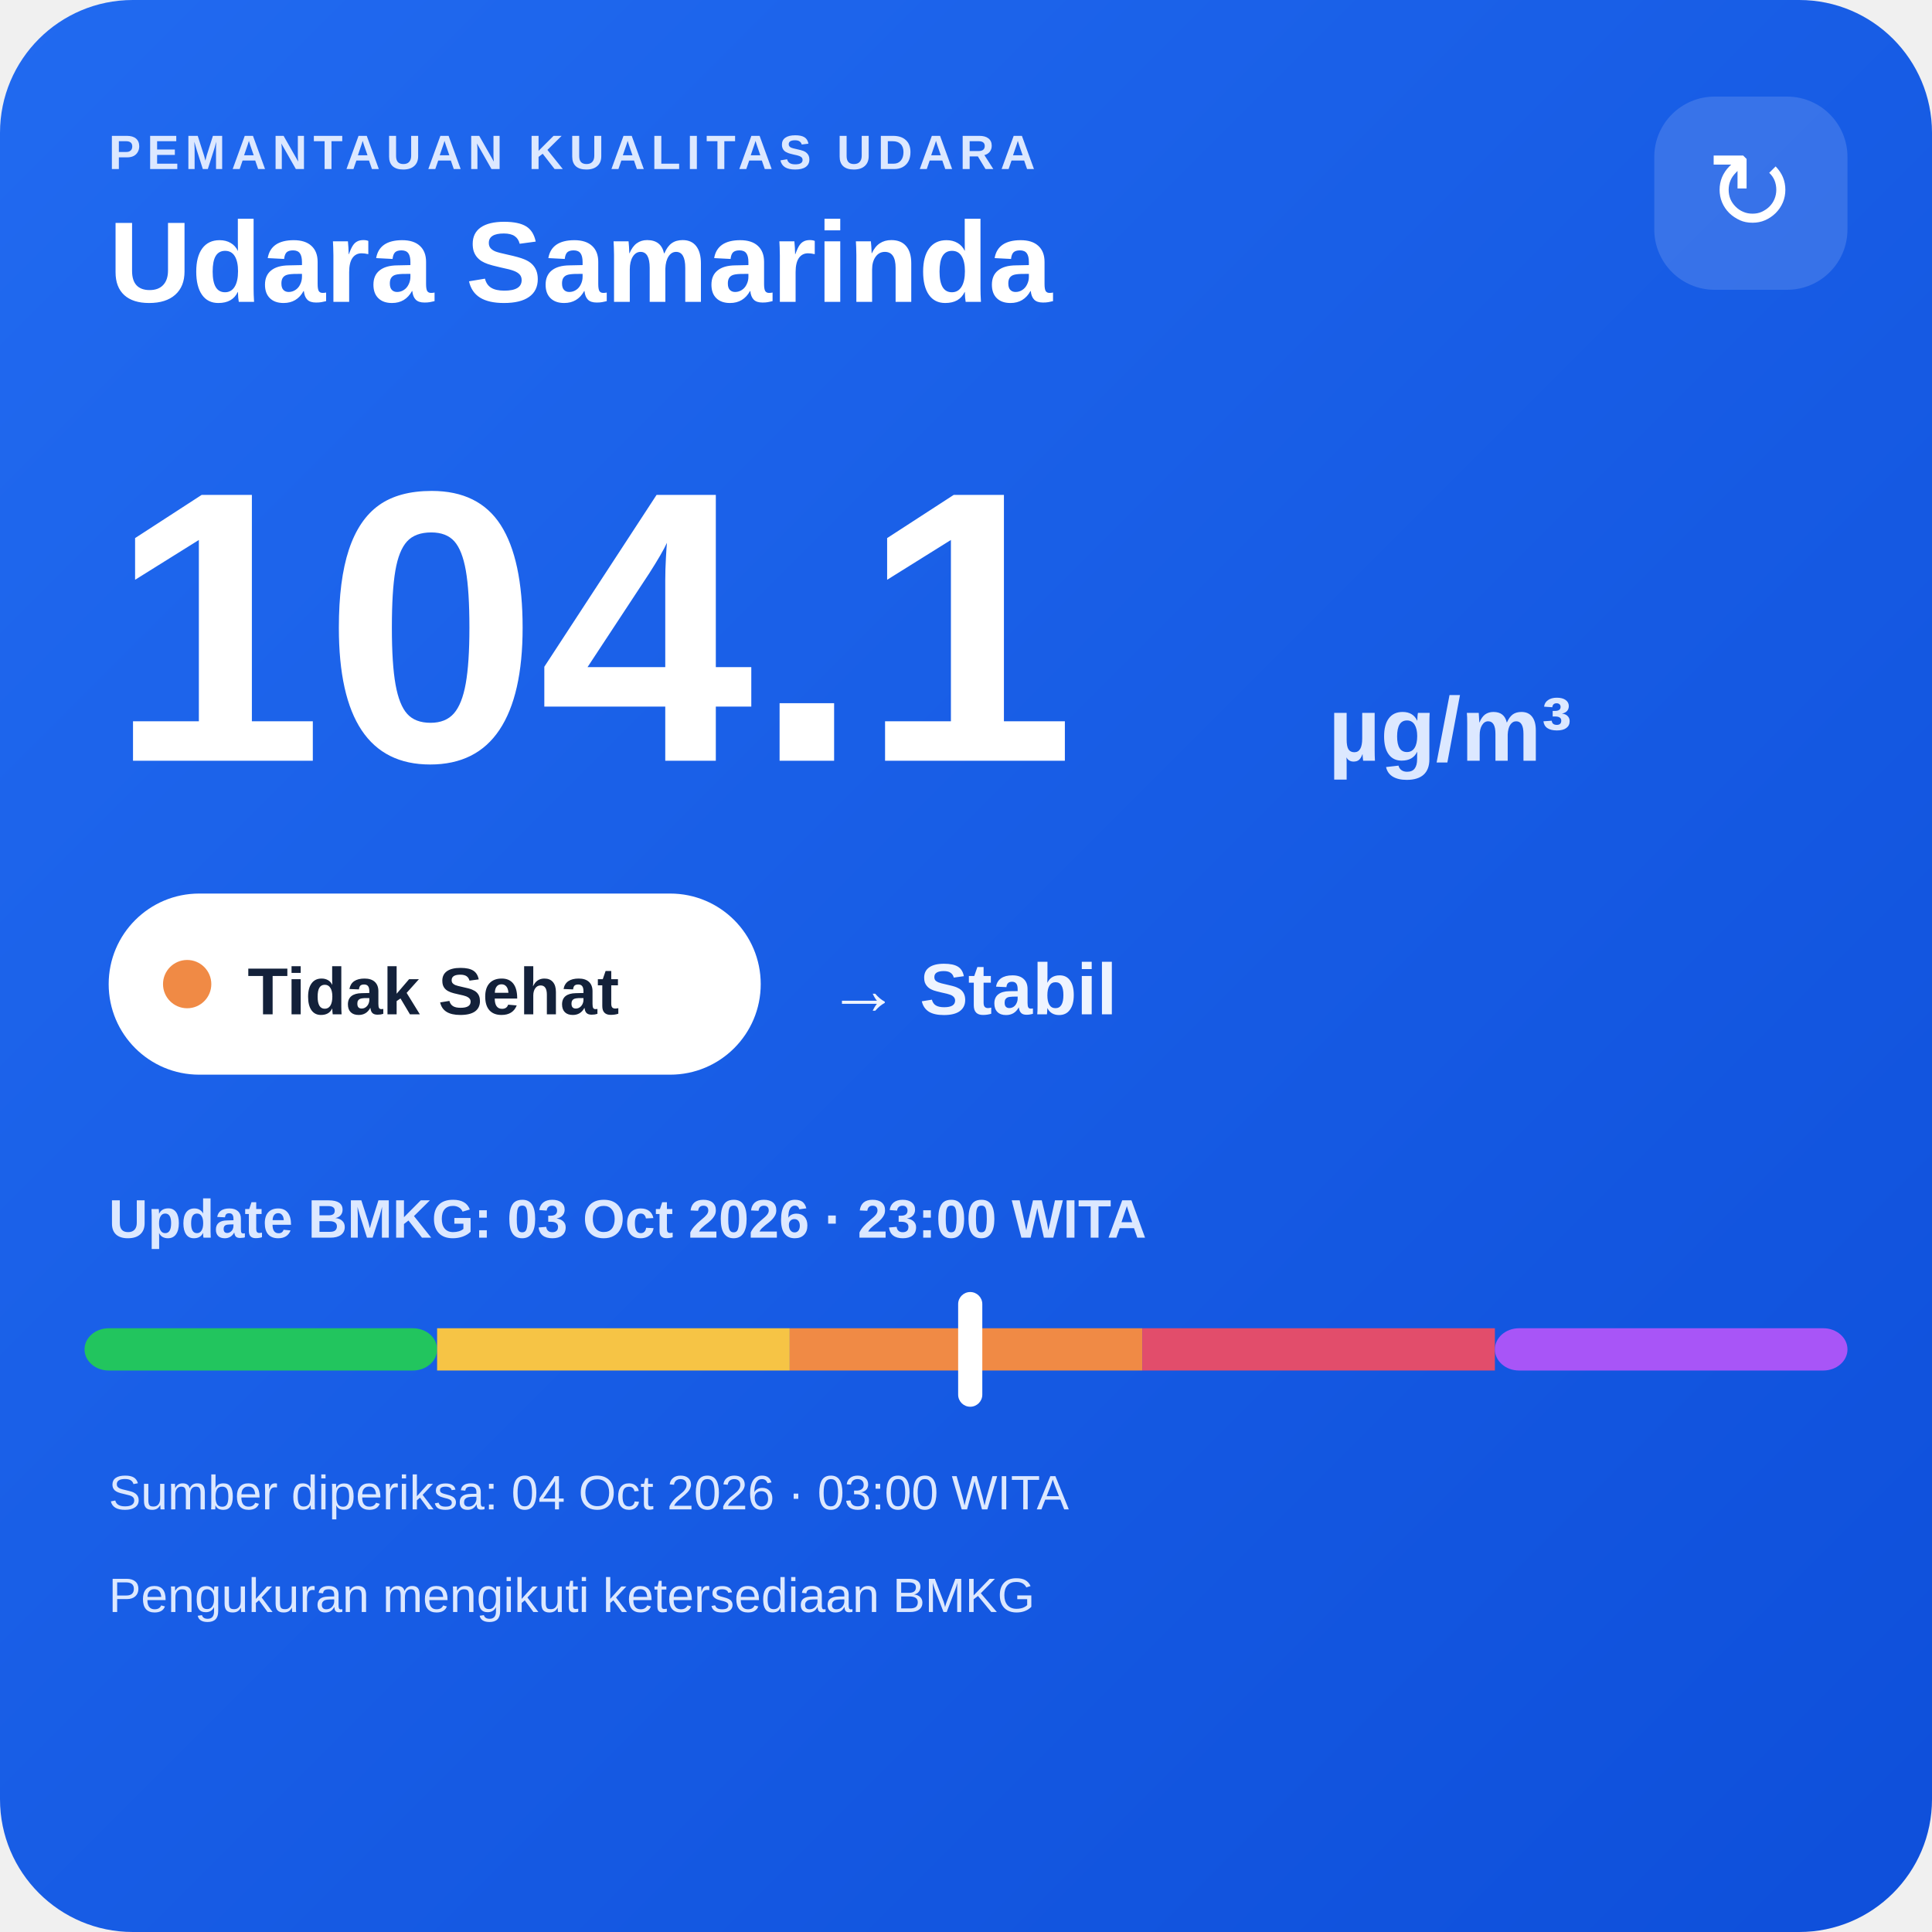
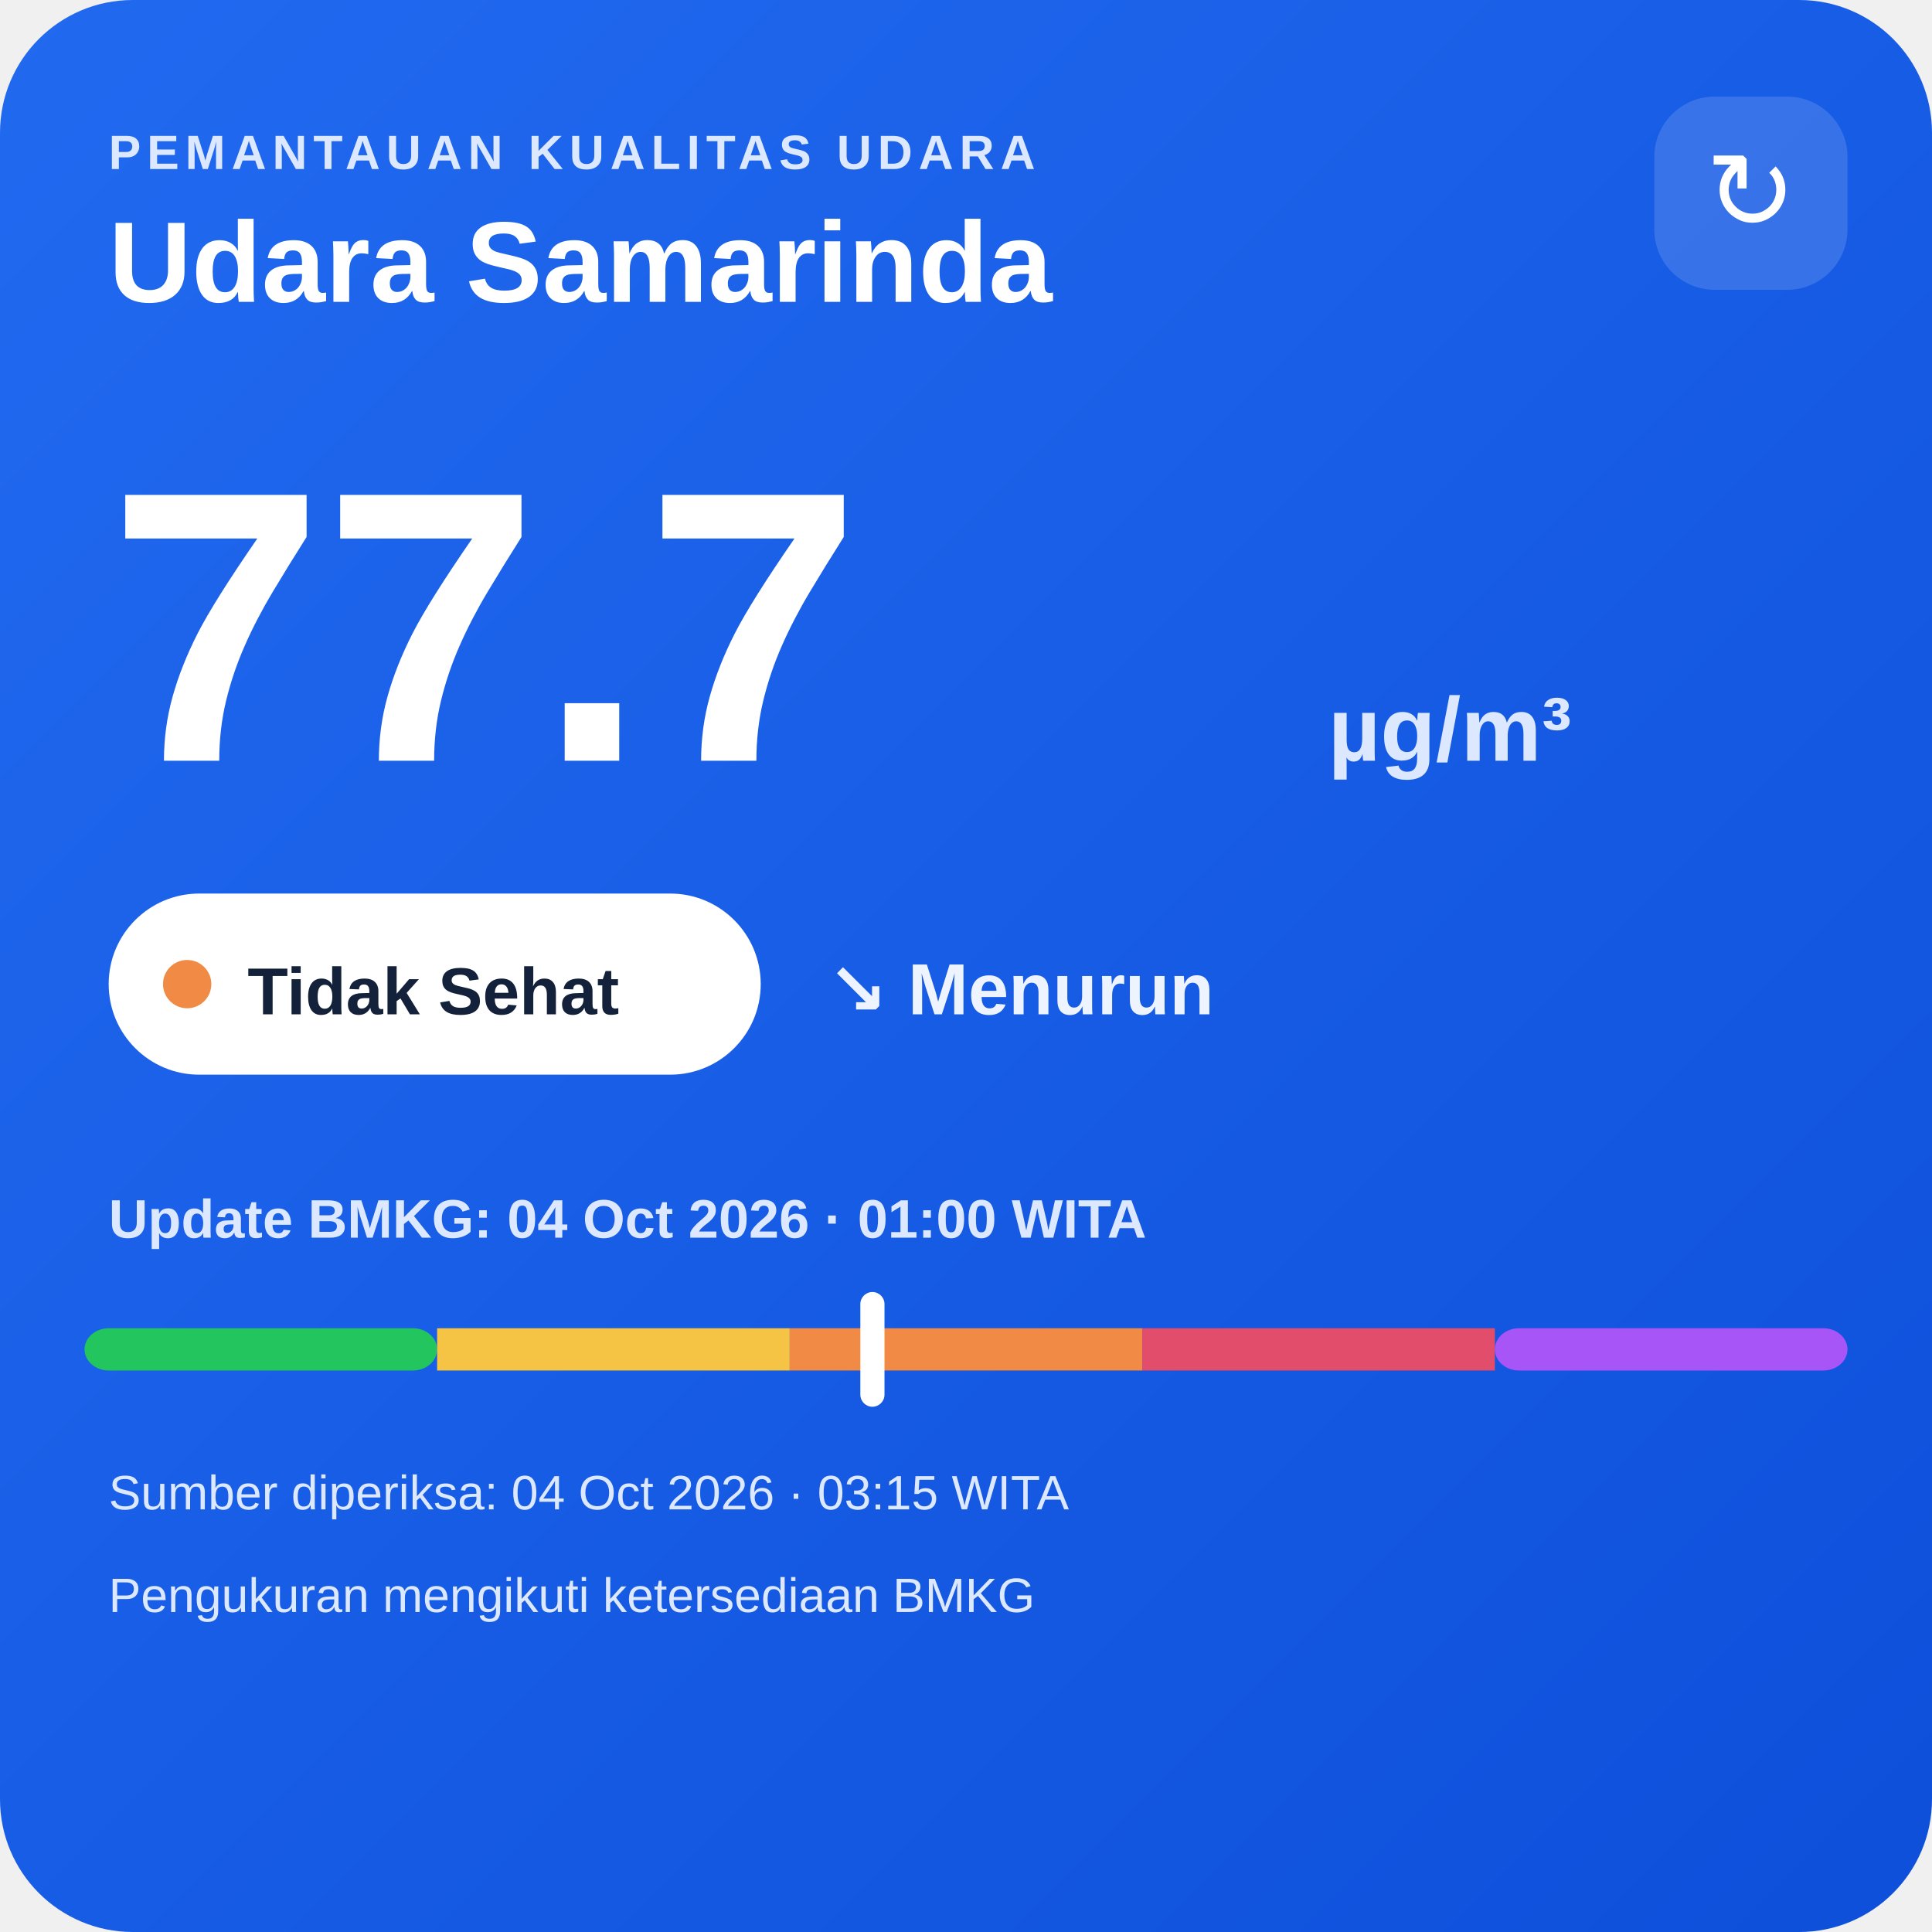
<svg xmlns="http://www.w3.org/2000/svg" width="320" height="320" viewBox="0 0 320 320">
  <defs>
    <linearGradient id="bg" x1="0" y1="0" x2="1" y2="1">
      <stop offset="0" stop-color="#216af0" />
      <stop offset="1" stop-color="#0e4fda" />
    </linearGradient>
  </defs>
  <rect width="320" height="320" rx="22" fill="url(#bg)" />
  <text x="18" y="28" fill="#dce8ff" font-family="Arial,sans-serif" font-size="8" font-weight="700" letter-spacing="1">PEMANTAUAN KUALITAS UDARA</text>
  <text x="18" y="50" fill="#ffffff" font-family="Arial,sans-serif" font-size="19" font-weight="700">Udara Samarinda</text>
  <rect x="274" y="16" width="32" height="32" rx="10" fill="#ffffff" fill-opacity=".14" />
  <text x="290" y="38" text-anchor="middle" fill="#ffffff" font-family="Arial,sans-serif" font-size="18">↻</text>
-   <text x="18" y="126" fill="#ffffff" font-family="Arial,sans-serif" font-size="64" font-weight="800">104.1</text>
+   <text x="18" y="126" fill="#ffffff" font-family="Arial,sans-serif" font-size="64" font-weight="800">77.7</text>
  <text x="220" y="126" fill="#dce8ff" font-family="Arial,sans-serif" font-size="15" font-weight="700">µg/m³</text>
  <rect x="18" y="148" width="108" height="30" rx="15" fill="#ffffff" />
  <circle cx="31" cy="163" r="4" fill="#f08a45" />
  <text x="41" y="168" fill="#13213a" font-family="Arial,sans-serif" font-size="11" font-weight="700">Tidak Sehat</text>
-   <text x="137" y="168" fill="#eef4ff" font-family="Arial,sans-serif" font-size="12" font-weight="700">→ Stabil</text>
-   <text x="18" y="205" fill="#dce8ff" font-family="Arial,sans-serif" font-size="9" font-weight="700">Update BMKG: 03 Oct 2026 · 23:00 WITA</text>
+   <text x="137" y="168" fill="#eef4ff" font-family="Arial,sans-serif" font-size="12" font-weight="700">↘ Menurun</text>
+   <text x="18" y="205" fill="#dce8ff" font-family="Arial,sans-serif" font-size="9" font-weight="700">Update BMKG: 04 Oct 2026 · 01:00 WITA</text>
  <rect x="14" y="220" width="58.4" height="7" rx="4" fill="#22c55e" />
  <rect x="72.4" y="220" width="58.4" height="7" fill="#f6c445" />
  <rect x="130.8" y="220" width="58.4" height="7" fill="#f08a45" />
  <rect x="189.2" y="220" width="58.4" height="7" fill="#e24d6b" />
  <rect x="247.6" y="220" width="58.4" height="7" rx="4" fill="#a855f7" />
-   <rect x="158.7" y="214" width="4" height="19" rx="2" fill="#ffffff" />
-   <text x="18" y="250" fill="#dce8ff" font-family="Arial,sans-serif" font-size="8">Sumber diperiksa: 04 Oct 2026 · 03:00 WITA</text>
+   <rect x="142.5" y="214" width="4" height="19" rx="2" fill="#ffffff" />
+   <text x="18" y="250" fill="#dce8ff" font-family="Arial,sans-serif" font-size="8">Sumber diperiksa: 04 Oct 2026 · 03:15 WITA</text>
  <text x="18" y="267" fill="#dce8ff" font-family="Arial,sans-serif" font-size="8">Pengukuran mengikuti ketersediaan BMKG</text>
</svg>
